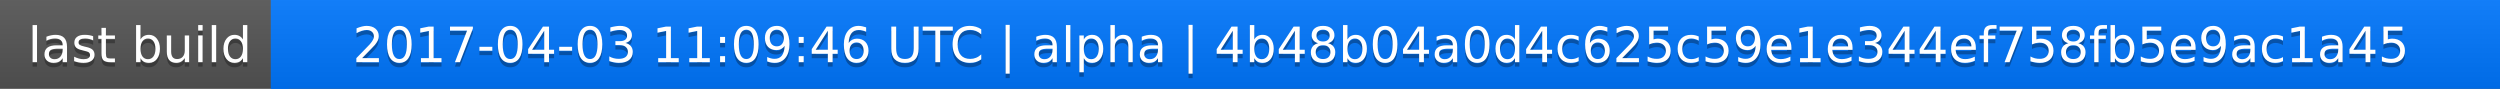
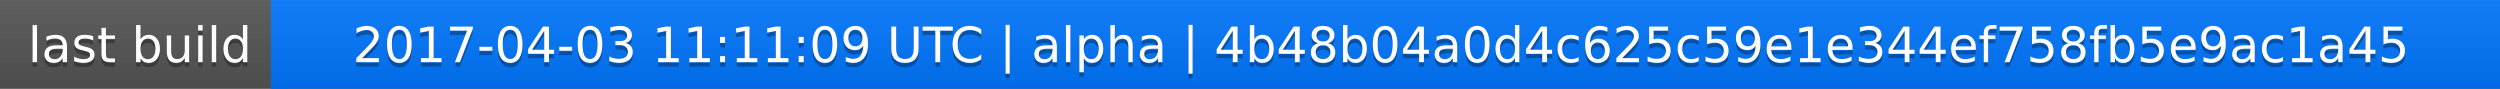
<svg xmlns="http://www.w3.org/2000/svg" width="563" height="20">
  <linearGradient id="a" x2="0" y2="100%">
    <stop offset="0" stop-color="#bbb" stop-opacity=".1" />
    <stop offset="1" stop-opacity=".1" />
  </linearGradient>
  <rect rx="0" width="563" height="20" fill="#555" />
  <rect rx="0" x="61" width="502" height="20" fill="#07f" />
  <path fill="#07f" d="M61 0h4v20h-4z" />
  <rect rx="0" width="563" height="20" fill="url(#a)" />
  <g fill="#fff" text-anchor="middle" font-family="DejaVu Sans,Verdana,Geneva,sans-serif" font-size="11">
    <text x="31.5" y="15" fill="#010101" fill-opacity=".3">last build</text>
    <text x="31.5" y="14">last build</text>
-     <text x="311" y="15" fill="#010101" fill-opacity=".3">2017-04-03 11:09:46 UTC | alpha | 4b48b04a0d4c625c59e1e344ef758fb5e9ac1a45</text>
-     <text x="311" y="14">2017-04-03 11:09:46 UTC | alpha | 4b48b04a0d4c625c59e1e344ef758fb5e9ac1a45</text>
+     <text x="311" y="15" fill="#010101" fill-opacity=".3">2017-04-03 11:11:09 UTC | alpha | 4b48b04a0d4c625c59e1e344ef758fb5e9ac1a45</text>
+     <text x="311" y="14">2017-04-03 11:11:09 UTC | alpha | 4b48b04a0d4c625c59e1e344ef758fb5e9ac1a45</text>
  </g>
</svg>
